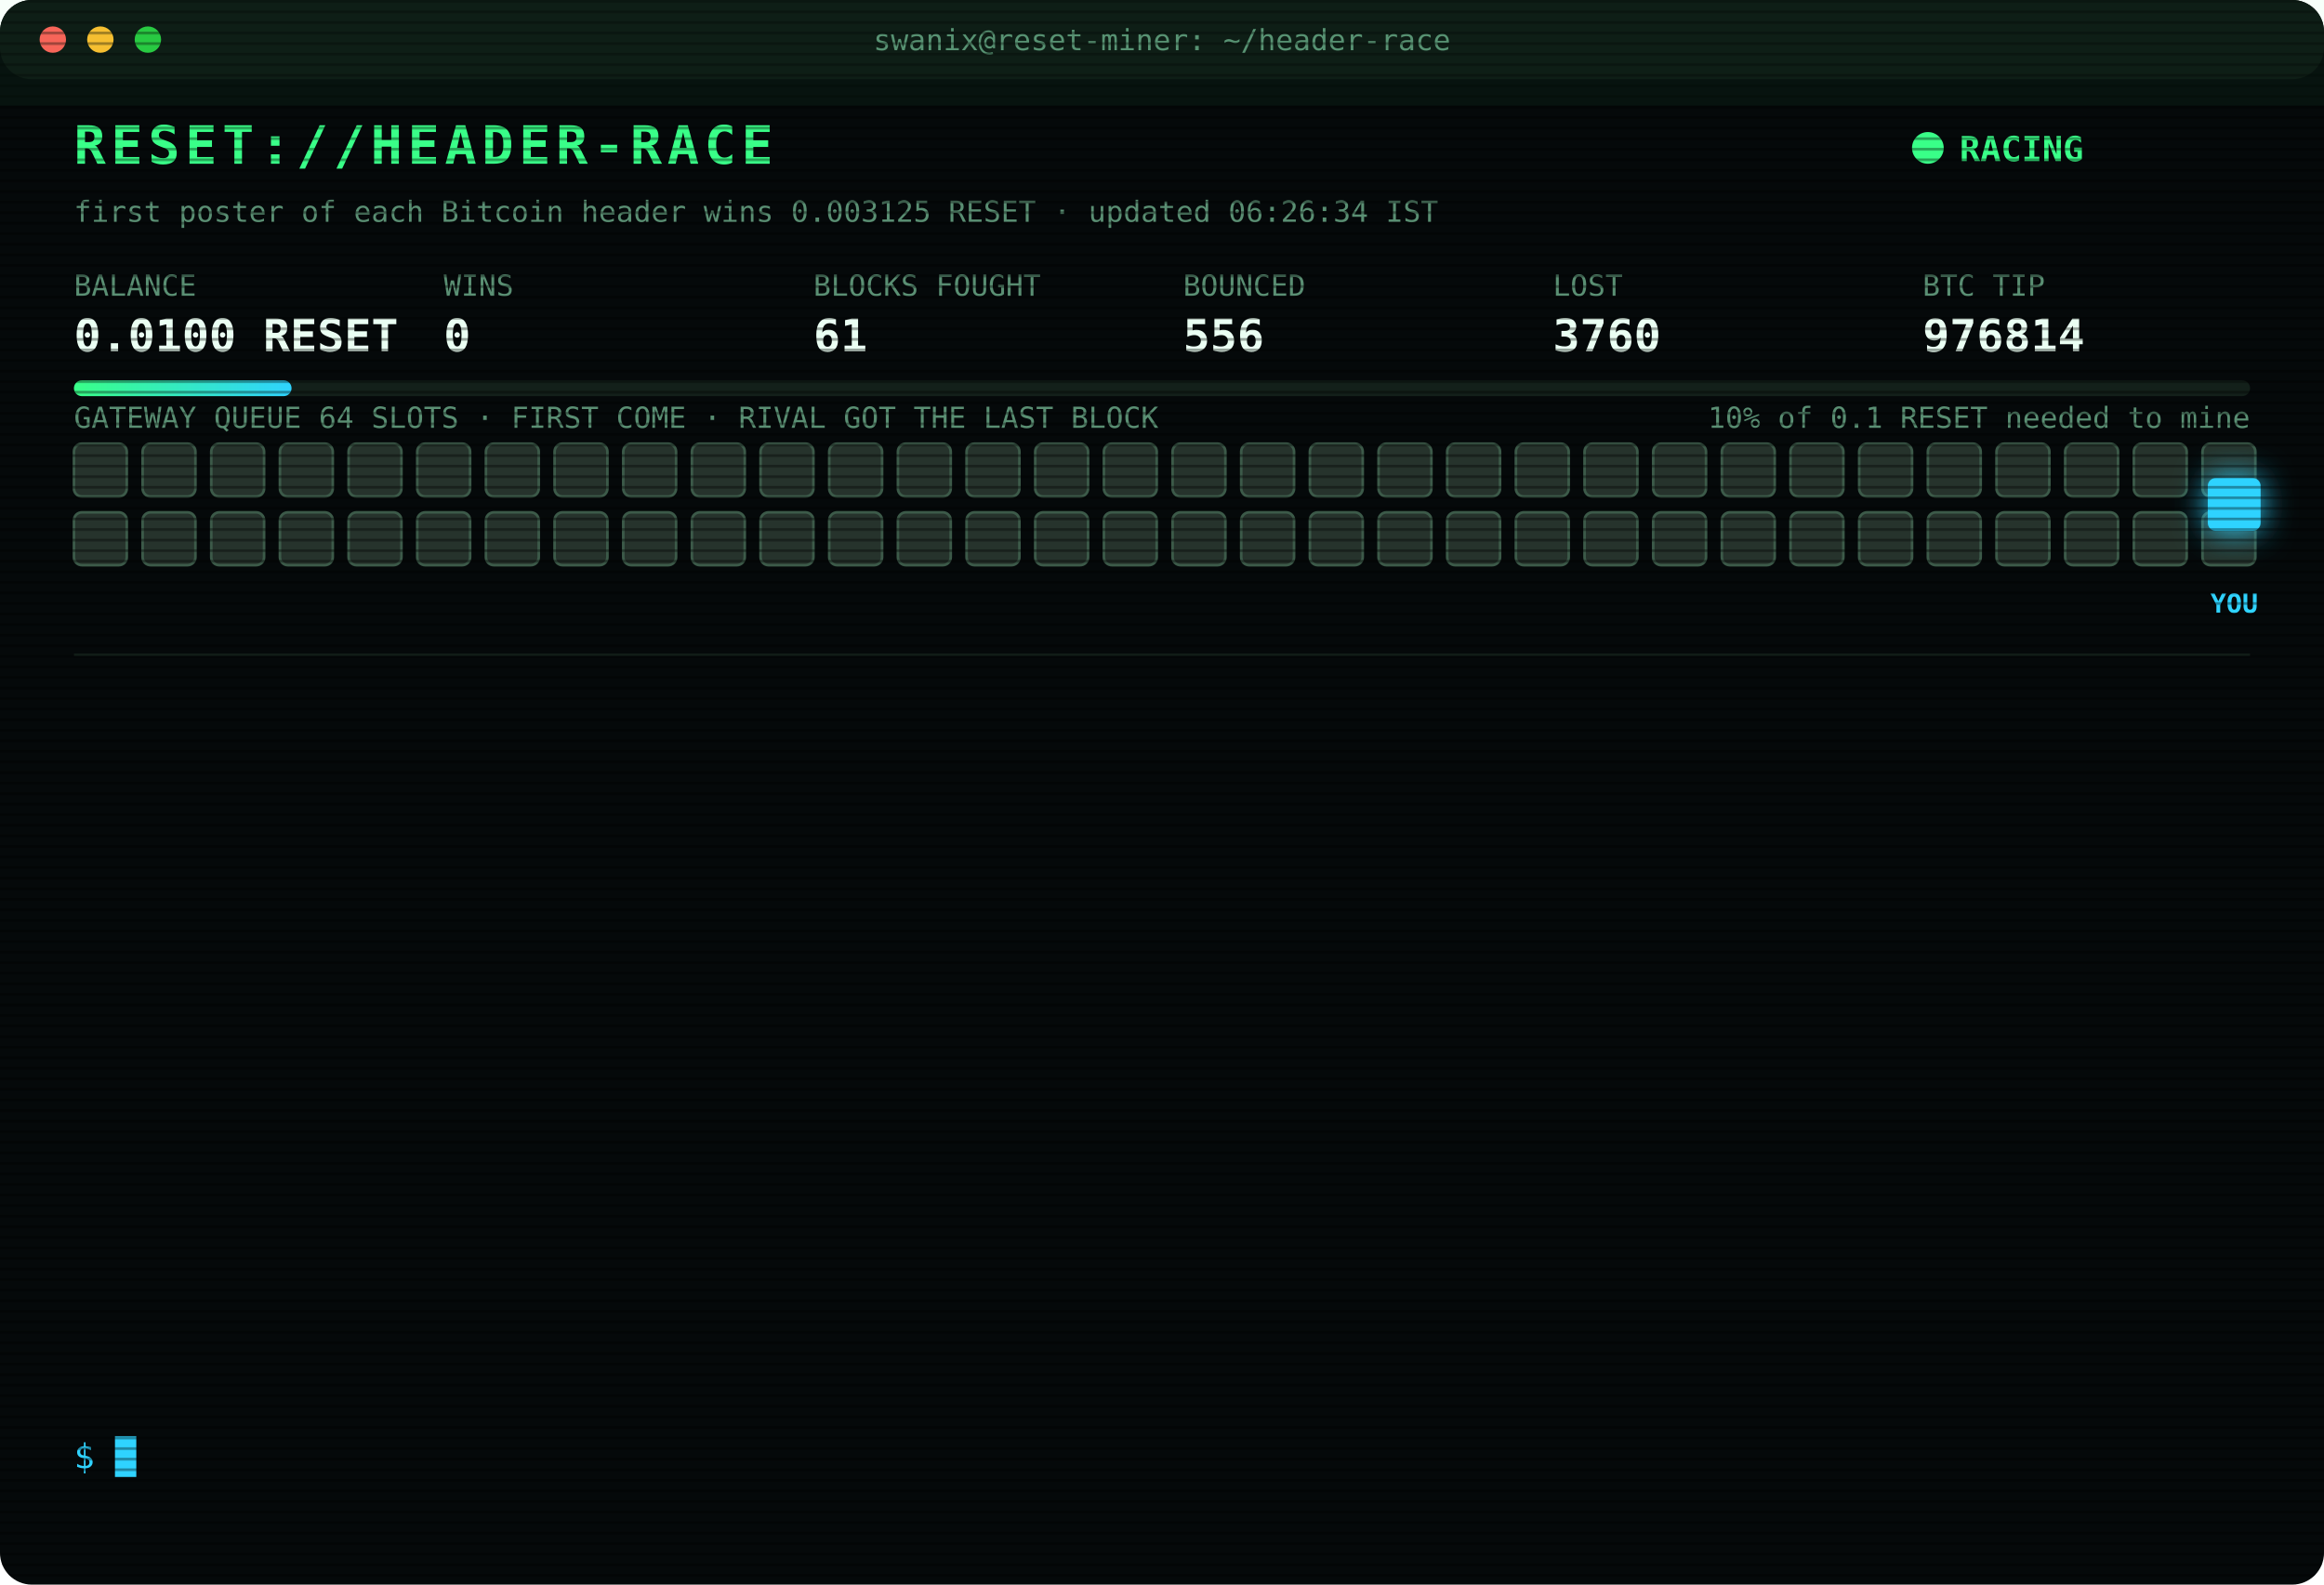
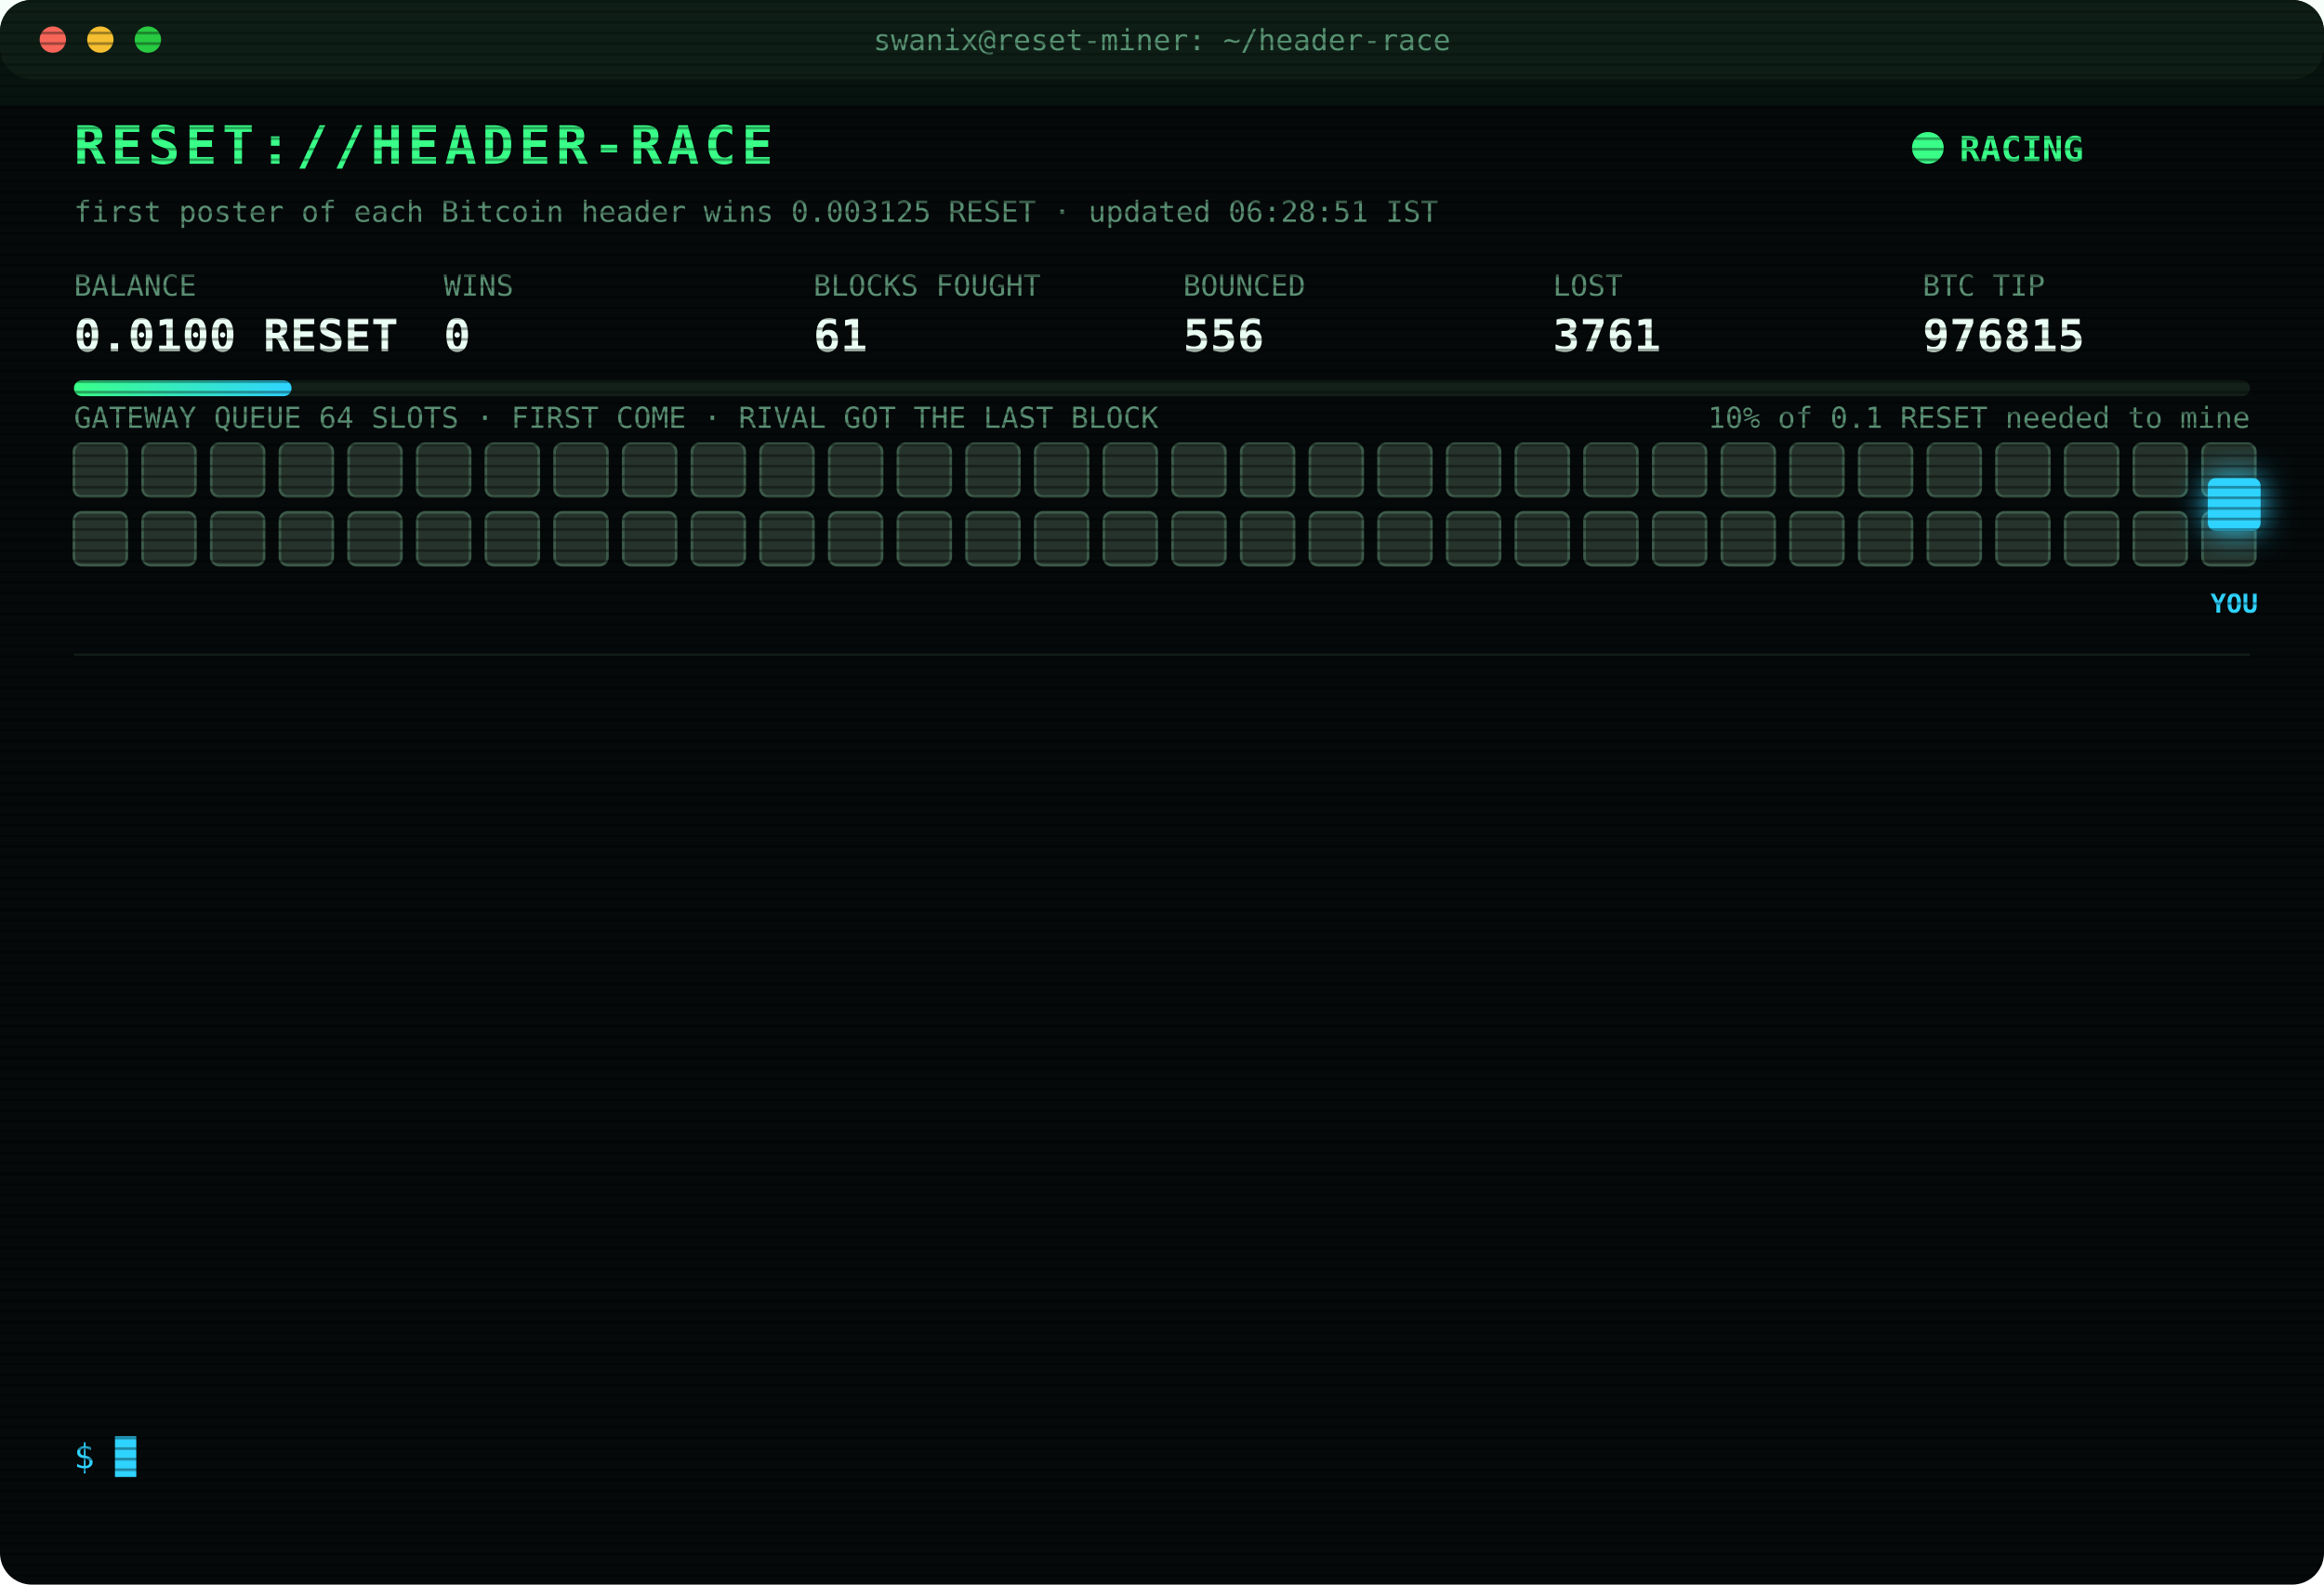
<svg xmlns="http://www.w3.org/2000/svg" width="880" height="600" viewBox="0 0 880 600" font-family="ui-monospace,SFMono-Regular,Menlo,Consolas,monospace">
  <style>
text{font-size:13px;fill:#7CFFB2}
.title{font-size:20px;font-weight:700;fill:#39FF88;letter-spacing:2px;animation:glitch 3s infinite steps(1)}
.sub{fill:#2fd3ff}.k{fill:#5a8f73;font-size:11px}.v{font-size:17px;font-weight:700;fill:#eafff3}
.ts{fill:#3f6b56}.boot{fill:#2fd3ff}.dim{fill:#5a8f73}.bad{fill:#ff4d6d}.warn{fill:#ffd23f}.mag{fill:#ff5cf0}.win{fill:#39FF88;font-weight:700}
.tag{font-size:10px;fill:#2fd3ff;font-weight:700}
.rival{fill:#26332c;stroke:#3c5a49;animation:jam 1.2s infinite alternate}
.idle{fill:#141c18;stroke:#22302a;animation:breathe 4s infinite}
.me{fill:#2fd3ff;filter:drop-shadow(0 0 6px #2fd3ff)}
.hover{animation:nudge 1.1s infinite ease-in-out}.bounce{animation:kick 1.4s infinite}
.ln{opacity:0;animation:in .4s forwards}
.cur{animation:blink 1s infinite steps(1)}
.scan{animation:scan 6s infinite linear}
.led{animation:blink 1.4s infinite}
@keyframes in{from{opacity:0;transform:translateX(-6px)}to{opacity:1;transform:none}}
@keyframes blink{50%{opacity:0}}
@keyframes jam{to{fill:#33463b}}
@keyframes breathe{50%{opacity:.4}}
@keyframes nudge{50%{transform:translateX(-10px)}}
@keyframes kick{0%,100%{transform:none}30%{transform:translateX(-14px)}55%{transform:translateX(10px) translateY(-6px)}}
@keyframes glitch{0%,92%{transform:none}93%{transform:translateX(2px);fill:#ff4d6d}95%{transform:translateX(-2px);fill:#2fd3ff}97%{transform:none}}
@keyframes scan{from{transform:translateY(-40px)}to{transform:translateY(600px)}}
</style>
  <defs>
    <pattern id="sl" width="4" height="4" patternUnits="userSpaceOnUse">
      <rect width="4" height="1" fill="#000" opacity=".35" />
    </pattern>
    <linearGradient id="bar">
      <stop offset="0" stop-color="#39FF88" />
      <stop offset="1" stop-color="#2fd3ff" />
    </linearGradient>
  </defs>
  <rect width="880" height="600" rx="12" fill="#05090a" />
  <rect width="880" height="30" rx="12" fill="#0d1512" />
  <circle cx="20" cy="15" r="5" fill="#ff5f57" />
  <circle cx="38" cy="15" r="5" fill="#febc2e" />
  <circle cx="56" cy="15" r="5" fill="#28c840" />
  <text x="440" y="19" text-anchor="middle" class="k">swanix@reset-miner: ~/header-race</text>
  <text x="28" y="62" class="title">RESET://HEADER-RACE</text>
  <circle class="led" cx="730" cy="56" r="6" fill="#39FF88" />
  <text x="742" y="61" class="win">RACING</text>
-   <text x="28" y="84" class="k">first poster of each Bitcoin header wins 0.003125 RESET · updated 06:26:34 IST</text>
+   <text x="28" y="84" class="k">first poster of each Bitcoin header wins 0.003125 RESET · updated 06:28:51 IST</text>
  <text x="28" y="112" class="k">BALANCE</text>
  <text x="28" y="133" class="v">0.0100 RESET</text>
  <text x="168" y="112" class="k">WINS</text>
  <text x="168" y="133" class="v">0</text>
  <text x="308" y="112" class="k">BLOCKS FOUGHT</text>
  <text x="308" y="133" class="v">61</text>
  <text x="448" y="112" class="k">BOUNCED</text>
  <text x="448" y="133" class="v">556</text>
  <text x="588" y="112" class="k">LOST</text>
-   <text x="588" y="133" class="v">3760</text>
+   <text x="588" y="133" class="v">3761</text>
  <text x="728" y="112" class="k">BTC TIP</text>
-   <text x="728" y="133" class="v">976814</text>
+   <text x="728" y="133" class="v">976815</text>
  <rect x="28" y="144" width="824" height="6" rx="3" fill="#13201a" />
  <rect x="28" y="144" width="82.4" height="6" rx="3" fill="url(#bar)" />
  <text x="852" y="162" text-anchor="end" class="k">10% of 0.1 RESET needed to mine</text>
  <text x="28" y="162" class="k">GATEWAY QUEUE 64 SLOTS · FIRST COME · RIVAL GOT THE LAST BLOCK</text>
  <rect class="rival" x="28" y="168" width="20" height="20" rx="3" style="animation-delay:0.00s" />
  <rect class="rival" x="54" y="168" width="20" height="20" rx="3" style="animation-delay:0.05s" />
  <rect class="rival" x="80" y="168" width="20" height="20" rx="3" style="animation-delay:0.10s" />
  <rect class="rival" x="106" y="168" width="20" height="20" rx="3" style="animation-delay:0.15s" />
  <rect class="rival" x="132" y="168" width="20" height="20" rx="3" style="animation-delay:0.20s" />
  <rect class="rival" x="158" y="168" width="20" height="20" rx="3" style="animation-delay:0.25s" />
  <rect class="rival" x="184" y="168" width="20" height="20" rx="3" style="animation-delay:0.30s" />
  <rect class="rival" x="210" y="168" width="20" height="20" rx="3" style="animation-delay:0.35s" />
  <rect class="rival" x="236" y="168" width="20" height="20" rx="3" style="animation-delay:0.40s" />
  <rect class="rival" x="262" y="168" width="20" height="20" rx="3" style="animation-delay:0.45s" />
  <rect class="rival" x="288" y="168" width="20" height="20" rx="3" style="animation-delay:0.50s" />
  <rect class="rival" x="314" y="168" width="20" height="20" rx="3" style="animation-delay:0.55s" />
  <rect class="rival" x="340" y="168" width="20" height="20" rx="3" style="animation-delay:0.60s" />
  <rect class="rival" x="366" y="168" width="20" height="20" rx="3" style="animation-delay:0.65s" />
  <rect class="rival" x="392" y="168" width="20" height="20" rx="3" style="animation-delay:0.70s" />
  <rect class="rival" x="418" y="168" width="20" height="20" rx="3" style="animation-delay:0.75s" />
  <rect class="rival" x="444" y="168" width="20" height="20" rx="3" style="animation-delay:0.80s" />
  <rect class="rival" x="470" y="168" width="20" height="20" rx="3" style="animation-delay:0.85s" />
  <rect class="rival" x="496" y="168" width="20" height="20" rx="3" style="animation-delay:0.90s" />
  <rect class="rival" x="522" y="168" width="20" height="20" rx="3" style="animation-delay:0.95s" />
  <rect class="rival" x="548" y="168" width="20" height="20" rx="3" style="animation-delay:1.00s" />
  <rect class="rival" x="574" y="168" width="20" height="20" rx="3" style="animation-delay:1.05s" />
  <rect class="rival" x="600" y="168" width="20" height="20" rx="3" style="animation-delay:1.10s" />
  <rect class="rival" x="626" y="168" width="20" height="20" rx="3" style="animation-delay:1.15s" />
  <rect class="rival" x="652" y="168" width="20" height="20" rx="3" style="animation-delay:1.20s" />
  <rect class="rival" x="678" y="168" width="20" height="20" rx="3" style="animation-delay:1.25s" />
  <rect class="rival" x="704" y="168" width="20" height="20" rx="3" style="animation-delay:1.30s" />
  <rect class="rival" x="730" y="168" width="20" height="20" rx="3" style="animation-delay:1.35s" />
  <rect class="rival" x="756" y="168" width="20" height="20" rx="3" style="animation-delay:1.40s" />
  <rect class="rival" x="782" y="168" width="20" height="20" rx="3" style="animation-delay:1.45s" />
  <rect class="rival" x="808" y="168" width="20" height="20" rx="3" style="animation-delay:1.50s" />
  <rect class="rival" x="834" y="168" width="20" height="20" rx="3" style="animation-delay:1.55s" />
  <rect class="rival" x="28" y="194" width="20" height="20" rx="3" style="animation-delay:1.60s" />
  <rect class="rival" x="54" y="194" width="20" height="20" rx="3" style="animation-delay:1.65s" />
  <rect class="rival" x="80" y="194" width="20" height="20" rx="3" style="animation-delay:1.70s" />
  <rect class="rival" x="106" y="194" width="20" height="20" rx="3" style="animation-delay:1.75s" />
  <rect class="rival" x="132" y="194" width="20" height="20" rx="3" style="animation-delay:1.80s" />
  <rect class="rival" x="158" y="194" width="20" height="20" rx="3" style="animation-delay:1.85s" />
  <rect class="rival" x="184" y="194" width="20" height="20" rx="3" style="animation-delay:1.90s" />
  <rect class="rival" x="210" y="194" width="20" height="20" rx="3" style="animation-delay:1.95s" />
  <rect class="rival" x="236" y="194" width="20" height="20" rx="3" style="animation-delay:2.00s" />
  <rect class="rival" x="262" y="194" width="20" height="20" rx="3" style="animation-delay:2.05s" />
  <rect class="rival" x="288" y="194" width="20" height="20" rx="3" style="animation-delay:2.10s" />
  <rect class="rival" x="314" y="194" width="20" height="20" rx="3" style="animation-delay:2.15s" />
  <rect class="rival" x="340" y="194" width="20" height="20" rx="3" style="animation-delay:2.20s" />
  <rect class="rival" x="366" y="194" width="20" height="20" rx="3" style="animation-delay:2.25s" />
  <rect class="rival" x="392" y="194" width="20" height="20" rx="3" style="animation-delay:2.30s" />
  <rect class="rival" x="418" y="194" width="20" height="20" rx="3" style="animation-delay:2.35s" />
  <rect class="rival" x="444" y="194" width="20" height="20" rx="3" style="animation-delay:2.40s" />
  <rect class="rival" x="470" y="194" width="20" height="20" rx="3" style="animation-delay:2.45s" />
  <rect class="rival" x="496" y="194" width="20" height="20" rx="3" style="animation-delay:2.50s" />
  <rect class="rival" x="522" y="194" width="20" height="20" rx="3" style="animation-delay:2.55s" />
  <rect class="rival" x="548" y="194" width="20" height="20" rx="3" style="animation-delay:2.60s" />
  <rect class="rival" x="574" y="194" width="20" height="20" rx="3" style="animation-delay:2.65s" />
  <rect class="rival" x="600" y="194" width="20" height="20" rx="3" style="animation-delay:2.70s" />
  <rect class="rival" x="626" y="194" width="20" height="20" rx="3" style="animation-delay:2.75s" />
  <rect class="rival" x="652" y="194" width="20" height="20" rx="3" style="animation-delay:2.80s" />
  <rect class="rival" x="678" y="194" width="20" height="20" rx="3" style="animation-delay:2.85s" />
  <rect class="rival" x="704" y="194" width="20" height="20" rx="3" style="animation-delay:2.90s" />
  <rect class="rival" x="730" y="194" width="20" height="20" rx="3" style="animation-delay:2.95s" />
  <rect class="rival" x="756" y="194" width="20" height="20" rx="3" style="animation-delay:3.00s" />
  <rect class="rival" x="782" y="194" width="20" height="20" rx="3" style="animation-delay:3.05s" />
  <rect class="rival" x="808" y="194" width="20" height="20" rx="3" style="animation-delay:3.10s" />
  <rect class="rival" x="834" y="194" width="20" height="20" rx="3" style="animation-delay:3.15s" />
  <g class="hover">
    <rect class="me" x="836" y="181" width="20" height="20" rx="3" />
    <text class="tag" x="846" y="232" text-anchor="middle">YOU</text>
  </g>
  <line x1="28" x2="852" y1="248" y2="248" stroke="#13201a" />
  <g class="ln" style="animation-delay:0.40s">
-     <text x="28" y="270" class="ts">05:27:59</text>
-     <text x="104" y="270" class="bad">[LOST] #976802 taken by a rival miner</text>
+     <text x="28" y="270" class="ts">05:38:37</text>
+     <text x="104" y="270" class="bad">[LOST] #976804 taken by a rival miner</text>
  </g>
  <g class="ln" style="animation-delay:0.65s">
-     <text x="28" y="292" class="ts">05:37:13</text>
-     <text x="104" y="292" class="bad">[LOST] #976803 taken by a rival miner</text>
+     <text x="28" y="292" class="ts">05:39:59</text>
+     <text x="104" y="292" class="bad">[LOST] #976805 taken by a rival miner</text>
  </g>
  <g class="ln" style="animation-delay:0.90s">
-     <text x="28" y="314" class="ts">05:38:37</text>
-     <text x="104" y="314" class="bad">[LOST] #976804 taken by a rival miner</text>
+     <text x="28" y="314" class="ts">05:45:27</text>
+     <text x="104" y="314" class="bad">[LOST] #976806 taken by a rival miner</text>
  </g>
  <g class="ln" style="animation-delay:1.15s">
-     <text x="28" y="336" class="ts">05:39:59</text>
-     <text x="104" y="336" class="bad">[LOST] #976805 taken by a rival miner</text>
+     <text x="28" y="336" class="ts">05:51:46</text>
+     <text x="104" y="336" class="bad">[LOST] #976807 taken by a rival miner</text>
  </g>
  <g class="ln" style="animation-delay:1.40s">
-     <text x="28" y="358" class="ts">05:45:27</text>
-     <text x="104" y="358" class="bad">[LOST] #976806 taken by a rival miner</text>
+     <text x="28" y="358" class="ts">06:09:31</text>
+     <text x="104" y="358" class="bad">[LOST] #976808 taken by a rival miner</text>
  </g>
  <g class="ln" style="animation-delay:1.65s">
-     <text x="28" y="380" class="ts">05:51:46</text>
-     <text x="104" y="380" class="bad">[LOST] #976807 taken by a rival miner</text>
+     <text x="28" y="380" class="ts">06:12:50</text>
+     <text x="104" y="380" class="bad">[LOST] #976809 taken by a rival miner</text>
  </g>
  <g class="ln" style="animation-delay:1.90s">
-     <text x="28" y="402" class="ts">06:09:31</text>
-     <text x="104" y="402" class="bad">[LOST] #976808 taken by a rival miner</text>
+     <text x="28" y="402" class="ts">06:13:09</text>
+     <text x="104" y="402" class="bad">[LOST] #976810 taken by a rival miner</text>
  </g>
  <g class="ln" style="animation-delay:2.15s">
-     <text x="28" y="424" class="ts">06:12:50</text>
-     <text x="104" y="424" class="bad">[LOST] #976809 taken by a rival miner</text>
+     <text x="28" y="424" class="ts">06:22:47</text>
+     <text x="104" y="424" class="bad">[LOST] #976811 taken by a rival miner</text>
  </g>
  <g class="ln" style="animation-delay:2.40s">
-     <text x="28" y="446" class="ts">06:13:09</text>
-     <text x="104" y="446" class="bad">[LOST] #976810 taken by a rival miner</text>
+     <text x="28" y="446" class="ts">06:24:33</text>
+     <text x="104" y="446" class="bad">[LOST] #976812 taken by a rival miner</text>
  </g>
  <g class="ln" style="animation-delay:2.65s">
-     <text x="28" y="468" class="ts">06:22:47</text>
-     <text x="104" y="468" class="bad">[LOST] #976811 taken by a rival miner</text>
+     <text x="28" y="468" class="ts">06:25:34</text>
+     <text x="104" y="468" class="bad">[LOST] #976813 taken by a rival miner</text>
  </g>
  <g class="ln" style="animation-delay:2.90s">
-     <text x="28" y="490" class="ts">06:24:33</text>
-     <text x="104" y="490" class="bad">[LOST] #976812 taken by a rival miner</text>
+     <text x="28" y="490" class="ts">06:26:34</text>
+     <text x="104" y="490" class="bad">[LOST] #976814 taken by a rival miner</text>
  </g>
  <g class="ln" style="animation-delay:3.15s">
-     <text x="28" y="512" class="ts">06:25:34</text>
-     <text x="104" y="512" class="bad">[LOST] #976813 taken by a rival miner</text>
+     <text x="28" y="512" class="ts">06:28:48</text>
+     <text x="104" y="512" class="bad">[GATEWAY DOWN] no response · 1551ms</text>
  </g>
  <g class="ln" style="animation-delay:3.40s">
-     <text x="28" y="534" class="ts">06:26:34</text>
-     <text x="104" y="534" class="bad">[LOST] #976814 taken by a rival miner</text>
+     <text x="28" y="534" class="ts">06:28:51</text>
+     <text x="104" y="534" class="bad">[LOST] #976815 taken by a rival miner</text>
  </g>
  <text x="28" y="556" class="sub">$ <tspan class="cur">█</tspan>
  </text>
  <rect width="880" height="600" rx="12" fill="url(#sl)" pointer-events="none" />
  <rect class="scan" width="880" height="40" fill="#39FF88" opacity=".04" />
</svg>
